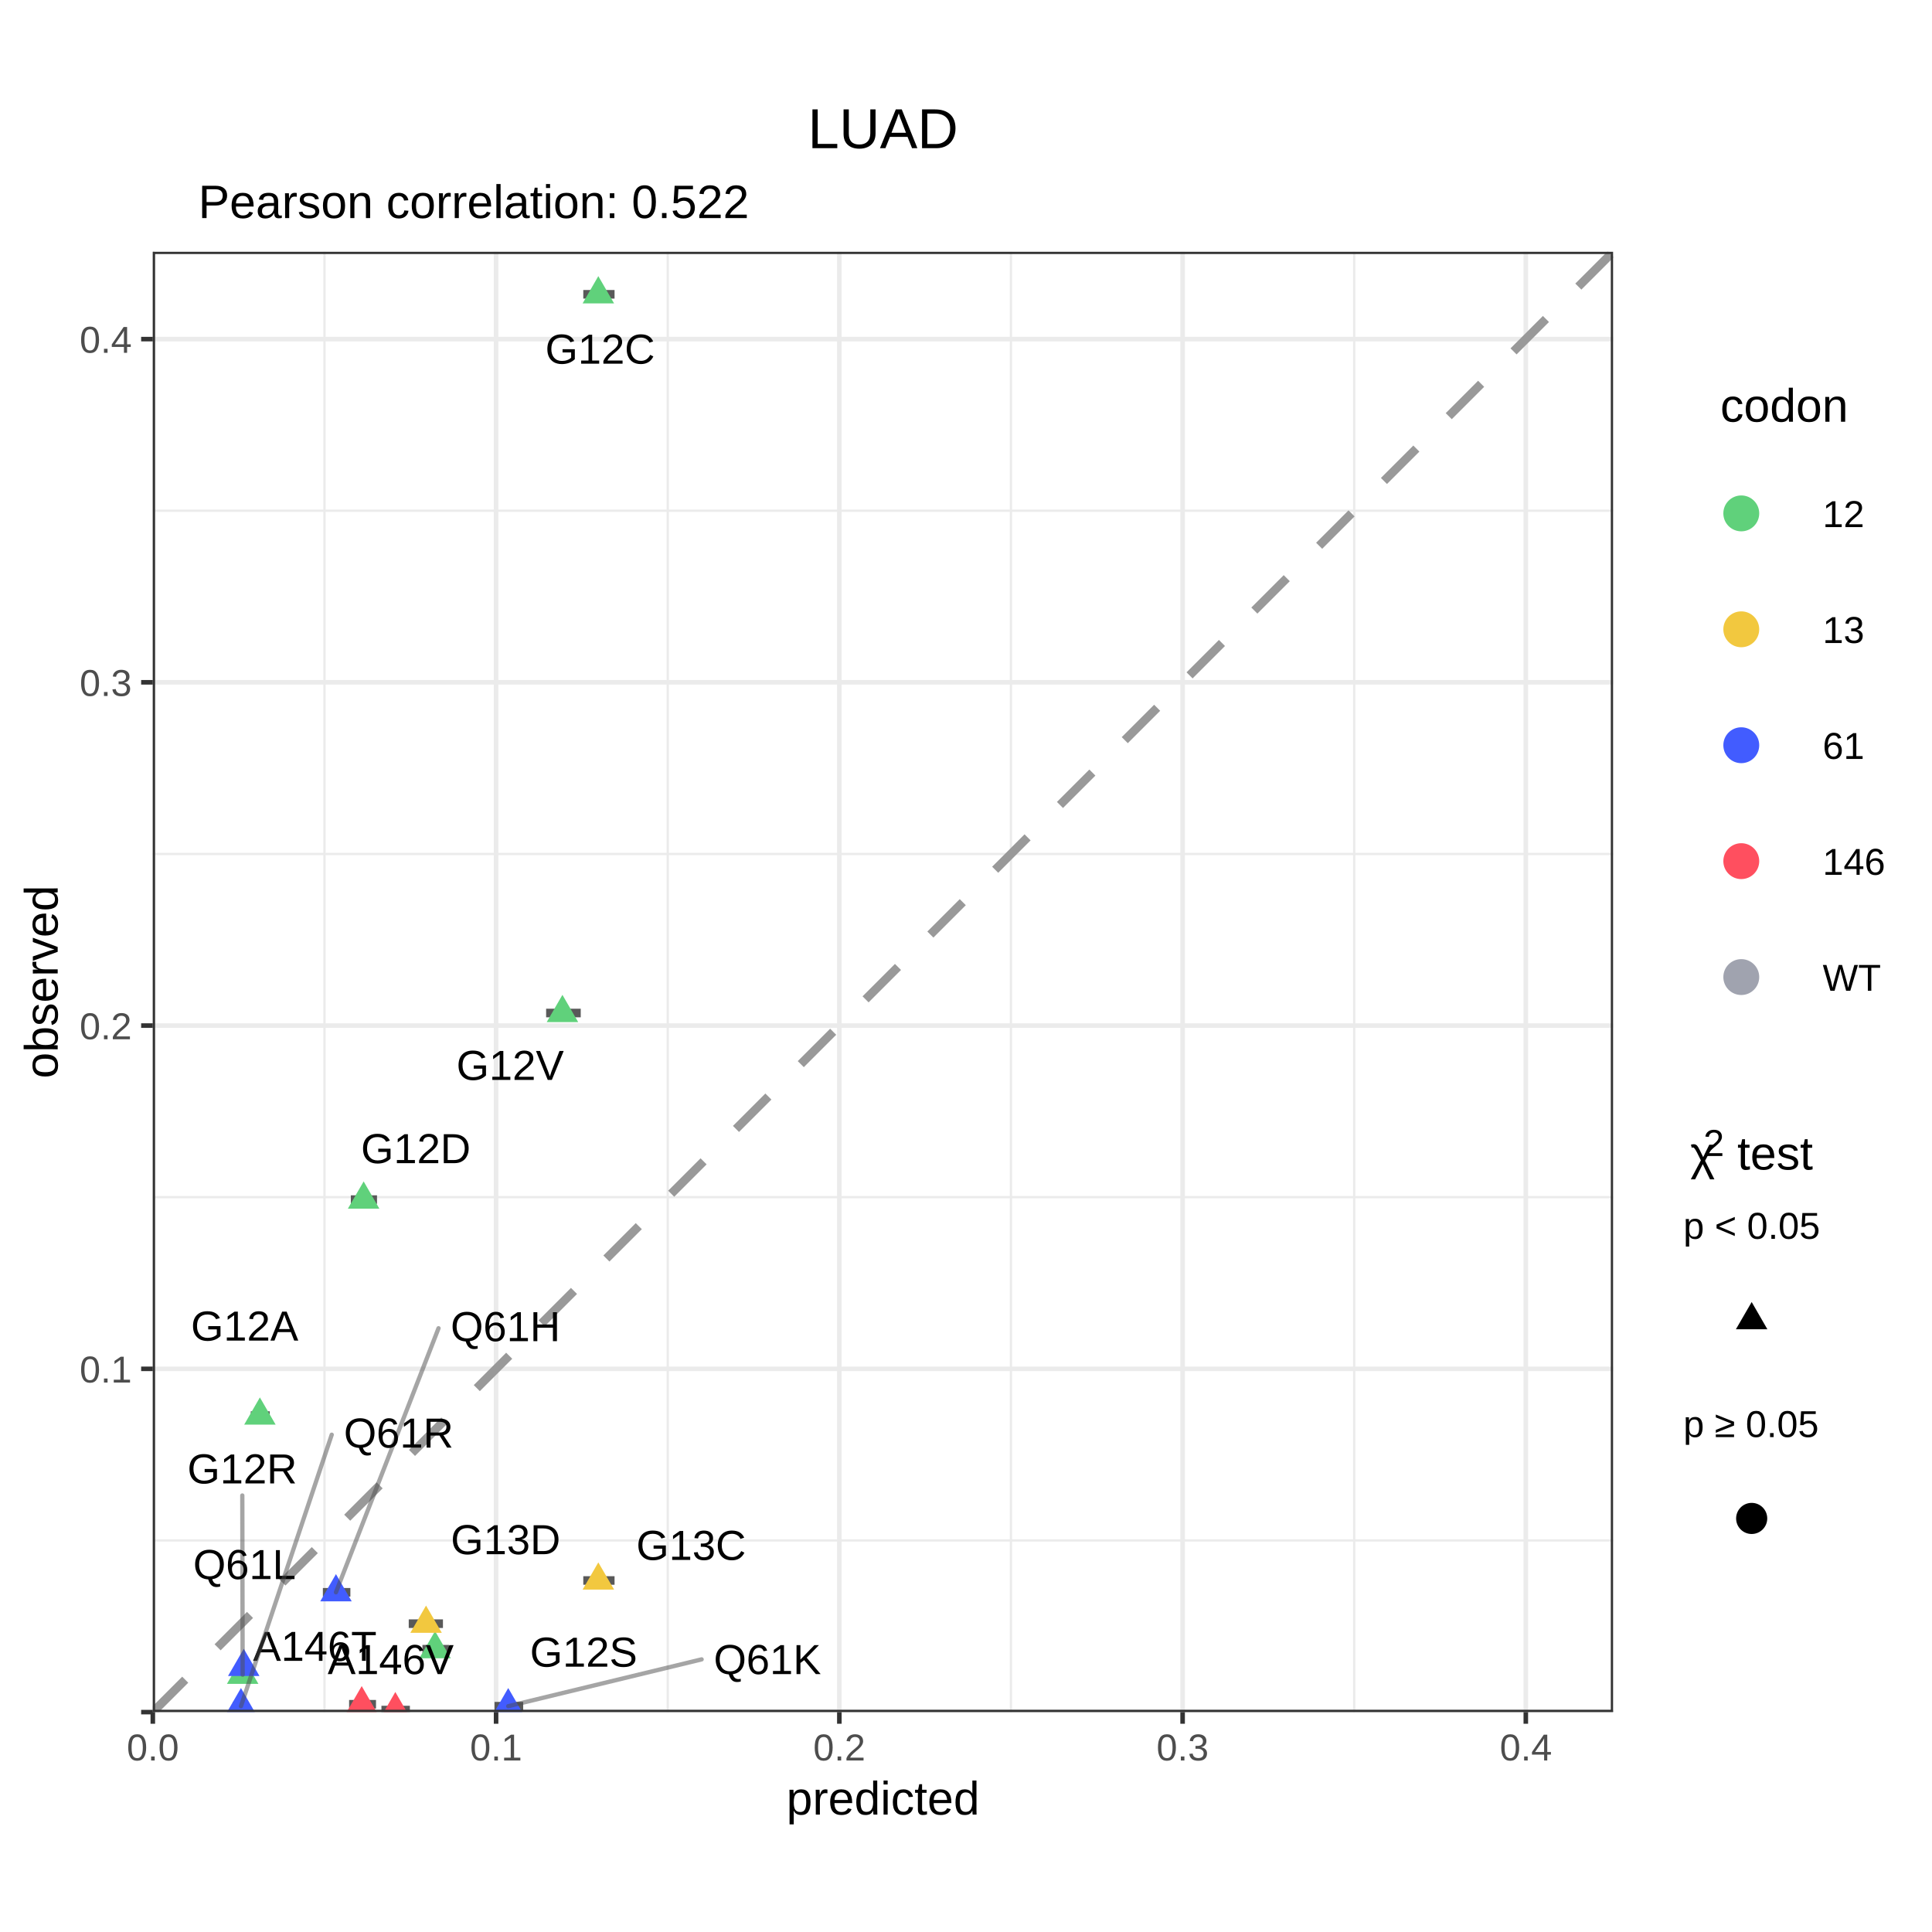
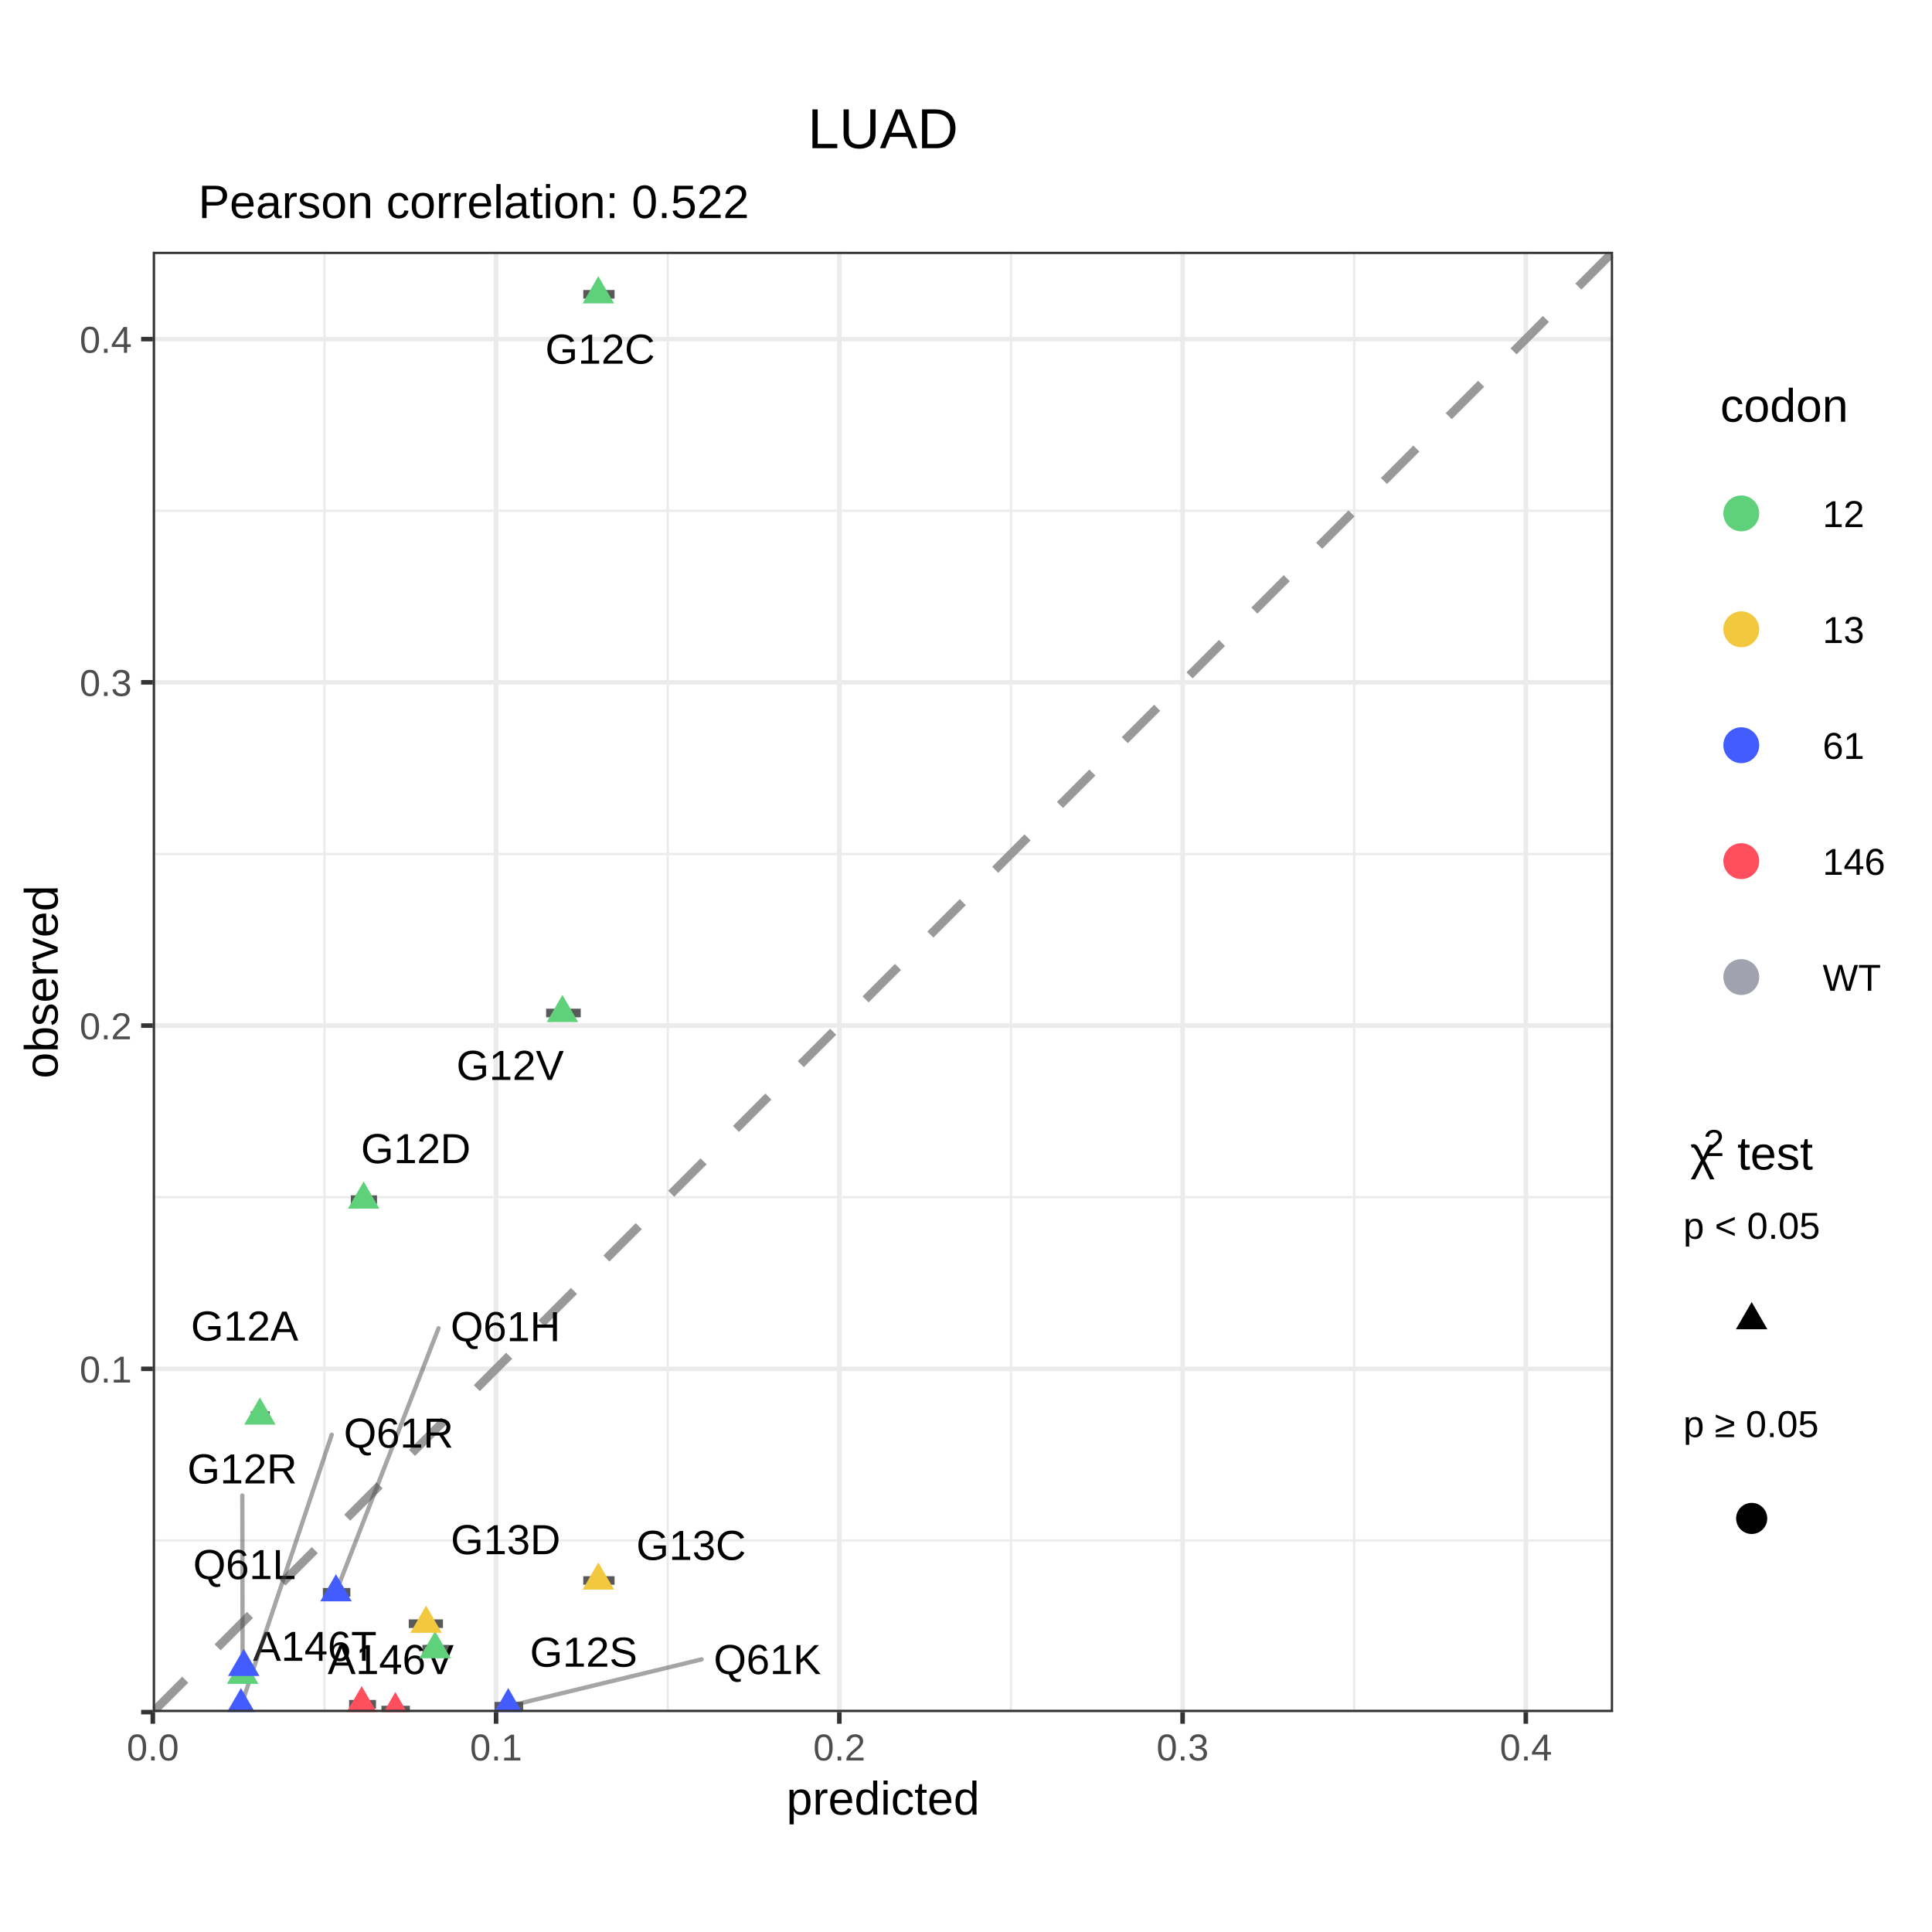
<svg xmlns="http://www.w3.org/2000/svg" viewBox="0 0 288.00 288.00">
  <defs>
    <style type="text/css">
    line, polyline, polygon, path, rect, circle {
      fill: none;
      stroke: #000000;
      stroke-linecap: round;
      stroke-linejoin: round;
      stroke-miterlimit: 10.00;
    }
  </style>
  </defs>
  <rect width="100%" height="100%" style="stroke: none; fill: #FFFFFF;" />
  <defs>
    <clipPath id="cpMC4wMHwyODguMDB8Mjc1LjUyfDEyLjQ4">
      <rect x="0.00" y="12.48" width="288.00" height="263.04" />
    </clipPath>
  </defs>
  <rect x="0.00" y="12.48" width="288.00" height="263.04" style="stroke-width: 0.68; stroke: #FFFFFF; fill: #FFFFFF;" clip-path="url(#cpMC4wMHwyODguMDB8Mjc1LjUyfDEyLjQ4)" />
  <defs>
    <clipPath id="cpMC4wMHwyODguMDB8Mjg4LjAwfDAuMDA=">
      <rect x="0.00" y="0.00" width="288.00" height="288.00" />
    </clipPath>
  </defs>
  <defs>
    <clipPath id="cpMjIuNzh8MjQwLjQ3fDI1NS4yMnwzNy41Mw==">
      <rect x="22.78" y="37.53" width="217.68" height="217.68" />
    </clipPath>
  </defs>
  <rect x="22.78" y="37.53" width="217.68" height="217.68" style="stroke-width: 0.68; stroke: none; fill: #FFFFFF;" clip-path="url(#cpMjIuNzh8MjQwLjQ3fDI1NS4yMnwzNy41Mw==)" />
  <polyline points="22.78,229.63 240.47,229.63 " style="stroke-width: 0.34; stroke: #EBEBEB; stroke-linecap: butt;" clip-path="url(#cpMjIuNzh8MjQwLjQ3fDI1NS4yMnwzNy41Mw==)" />
  <polyline points="22.78,178.46 240.47,178.46 " style="stroke-width: 0.34; stroke: #EBEBEB; stroke-linecap: butt;" clip-path="url(#cpMjIuNzh8MjQwLjQ3fDI1NS4yMnwzNy41Mw==)" />
  <polyline points="22.78,127.30 240.47,127.30 " style="stroke-width: 0.34; stroke: #EBEBEB; stroke-linecap: butt;" clip-path="url(#cpMjIuNzh8MjQwLjQ3fDI1NS4yMnwzNy41Mw==)" />
  <polyline points="22.78,76.13 240.47,76.13 " style="stroke-width: 0.34; stroke: #EBEBEB; stroke-linecap: butt;" clip-path="url(#cpMjIuNzh8MjQwLjQ3fDI1NS4yMnwzNy41Mw==)" />
  <polyline points="48.37,255.22 48.37,37.53 " style="stroke-width: 0.34; stroke: #EBEBEB; stroke-linecap: butt;" clip-path="url(#cpMjIuNzh8MjQwLjQ3fDI1NS4yMnwzNy41Mw==)" />
  <polyline points="99.54,255.22 99.54,37.53 " style="stroke-width: 0.34; stroke: #EBEBEB; stroke-linecap: butt;" clip-path="url(#cpMjIuNzh8MjQwLjQ3fDI1NS4yMnwzNy41Mw==)" />
  <polyline points="150.70,255.22 150.70,37.53 " style="stroke-width: 0.34; stroke: #EBEBEB; stroke-linecap: butt;" clip-path="url(#cpMjIuNzh8MjQwLjQ3fDI1NS4yMnwzNy41Mw==)" />
  <polyline points="201.87,255.22 201.87,37.53 " style="stroke-width: 0.34; stroke: #EBEBEB; stroke-linecap: butt;" clip-path="url(#cpMjIuNzh8MjQwLjQ3fDI1NS4yMnwzNy41Mw==)" />
  <polyline points="22.78,255.22 240.47,255.22 " style="stroke-width: 0.68; stroke: #EBEBEB; stroke-linecap: butt;" clip-path="url(#cpMjIuNzh8MjQwLjQ3fDI1NS4yMnwzNy41Mw==)" />
  <polyline points="22.78,204.05 240.47,204.05 " style="stroke-width: 0.68; stroke: #EBEBEB; stroke-linecap: butt;" clip-path="url(#cpMjIuNzh8MjQwLjQ3fDI1NS4yMnwzNy41Mw==)" />
  <polyline points="22.78,152.88 240.47,152.88 " style="stroke-width: 0.68; stroke: #EBEBEB; stroke-linecap: butt;" clip-path="url(#cpMjIuNzh8MjQwLjQ3fDI1NS4yMnwzNy41Mw==)" />
  <polyline points="22.78,101.71 240.47,101.71 " style="stroke-width: 0.68; stroke: #EBEBEB; stroke-linecap: butt;" clip-path="url(#cpMjIuNzh8MjQwLjQ3fDI1NS4yMnwzNy41Mw==)" />
  <polyline points="22.78,50.55 240.47,50.55 " style="stroke-width: 0.68; stroke: #EBEBEB; stroke-linecap: butt;" clip-path="url(#cpMjIuNzh8MjQwLjQ3fDI1NS4yMnwzNy41Mw==)" />
  <polyline points="22.78,255.22 22.78,37.53 " style="stroke-width: 0.68; stroke: #EBEBEB; stroke-linecap: butt;" clip-path="url(#cpMjIuNzh8MjQwLjQ3fDI1NS4yMnwzNy41Mw==)" />
  <polyline points="73.95,255.22 73.95,37.53 " style="stroke-width: 0.68; stroke: #EBEBEB; stroke-linecap: butt;" clip-path="url(#cpMjIuNzh8MjQwLjQ3fDI1NS4yMnwzNy41Mw==)" />
  <polyline points="125.12,255.22 125.12,37.53 " style="stroke-width: 0.68; stroke: #EBEBEB; stroke-linecap: butt;" clip-path="url(#cpMjIuNzh8MjQwLjQ3fDI1NS4yMnwzNy41Mw==)" />
  <polyline points="176.29,255.22 176.29,37.53 " style="stroke-width: 0.68; stroke: #EBEBEB; stroke-linecap: butt;" clip-path="url(#cpMjIuNzh8MjQwLjQ3fDI1NS4yMnwzNy41Mw==)" />
  <polyline points="227.45,255.22 227.45,37.53 " style="stroke-width: 0.68; stroke: #EBEBEB; stroke-linecap: butt;" clip-path="url(#cpMjIuNzh8MjQwLjQ3fDI1NS4yMnwzNy41Mw==)" />
  <line x1="22.78" y1="255.22" x2="22.78" y2="37.53" style="stroke-width: 0.43; stroke: #7F7F7F; stroke-linecap: butt;" clip-path="url(#cpMjIuNzh8MjQwLjQ3fDI1NS4yMnwzNy41Mw==)" />
  <line x1="22.78" y1="255.22" x2="240.47" y2="255.22" style="stroke-width: 0.43; stroke: #7F7F7F; stroke-linecap: butt;" clip-path="url(#cpMjIuNzh8MjQwLjQ3fDI1NS4yMnwzNy41Mw==)" />
  <line x1="22.78" y1="255.22" x2="240.47" y2="37.53" style="stroke-width: 1.28; stroke: #999999; stroke-dasharray: 6.83,6.83; stroke-linecap: butt;" clip-path="url(#cpMjIuNzh8MjQwLjQ3fDI1NS4yMnwzNy41Mw==)" />
  <line x1="52.04" y1="254.05" x2="56.05" y2="254.05" style="stroke-width: 1.28; stroke: #595959; stroke-linecap: butt;" clip-path="url(#cpMjIuNzh8MjQwLjQ3fDI1NS4yMnwzNy41Mw==)" />
  <line x1="56.86" y1="254.92" x2="61.10" y2="254.92" style="stroke-width: 1.28; stroke: #595959; stroke-linecap: butt;" clip-path="url(#cpMjIuNzh8MjQwLjQ3fDI1NS4yMnwzNy41Mw==)" />
  <line x1="37.38" y1="211.02" x2="40.21" y2="211.02" style="stroke-width: 1.28; stroke: #595959; stroke-linecap: butt;" clip-path="url(#cpMjIuNzh8MjQwLjQ3fDI1NS4yMnwzNy41Mw==)" />
  <line x1="86.95" y1="43.87" x2="91.61" y2="43.87" style="stroke-width: 1.28; stroke: #595959; stroke-linecap: butt;" clip-path="url(#cpMjIuNzh8MjQwLjQ3fDI1NS4yMnwzNy41Mw==)" />
  <line x1="52.30" y1="178.82" x2="56.20" y2="178.82" style="stroke-width: 1.28; stroke: #595959; stroke-linecap: butt;" clip-path="url(#cpMjIuNzh8MjQwLjQ3fDI1NS4yMnwzNy41Mw==)" />
  <line x1="35.28" y1="249.65" x2="37.03" y2="249.65" style="stroke-width: 1.28; stroke: #595959; stroke-linecap: butt;" clip-path="url(#cpMjIuNzh8MjQwLjQ3fDI1NS4yMnwzNy41Mw==)" />
  <line x1="62.97" y1="245.85" x2="66.95" y2="245.85" style="stroke-width: 1.28; stroke: #595959; stroke-linecap: butt;" clip-path="url(#cpMjIuNzh8MjQwLjQ3fDI1NS4yMnwzNy41Mw==)" />
  <line x1="81.41" y1="151.01" x2="86.57" y2="151.01" style="stroke-width: 1.28; stroke: #595959; stroke-linecap: butt;" clip-path="url(#cpMjIuNzh8MjQwLjQ3fDI1NS4yMnwzNy41Mw==)" />
  <line x1="86.95" y1="235.60" x2="91.61" y2="235.60" style="stroke-width: 1.28; stroke: #595959; stroke-linecap: butt;" clip-path="url(#cpMjIuNzh8MjQwLjQ3fDI1NS4yMnwzNy41Mw==)" />
  <line x1="60.93" y1="242.04" x2="66.03" y2="242.04" style="stroke-width: 1.28; stroke: #595959; stroke-linecap: butt;" clip-path="url(#cpMjIuNzh8MjQwLjQ3fDI1NS4yMnwzNy41Mw==)" />
  <line x1="48.13" y1="237.36" x2="52.23" y2="237.36" style="stroke-width: 1.28; stroke: #595959; stroke-linecap: butt;" clip-path="url(#cpMjIuNzh8MjQwLjQ3fDI1NS4yMnwzNy41Mw==)" />
  <line x1="73.72" y1="254.34" x2="77.99" y2="254.34" style="stroke-width: 1.28; stroke: #595959; stroke-linecap: butt;" clip-path="url(#cpMjIuNzh8MjQwLjQ3fDI1NS4yMnwzNy41Mw==)" />
  <line x1="35.30" y1="248.48" x2="37.44" y2="248.48" style="stroke-width: 1.28; stroke: #595959; stroke-linecap: butt;" clip-path="url(#cpMjIuNzh8MjQwLjQ3fDI1NS4yMnwzNy41Mw==)" />
  <line x1="34.71" y1="254.34" x2="37.09" y2="254.34" style="stroke-width: 1.28; stroke: #595959; stroke-linecap: butt;" clip-path="url(#cpMjIuNzh8MjQwLjQ3fDI1NS4yMnwzNy41Mw==)" />
+   <g clip-path="url(#cpMjIuNzh8MjQwLjQ3fDI1NS4yMnwzNy41Mw==)">
+     <text x="37.71" y="247.58" style="font-size: 6.26px; font-family: Arial;" textLength="18.46px" lengthAdjust="spacingAndGlyphs">A146T</text>
+   </g>
+   <g clip-path="url(#cpMjIuNzh8MjQwLjQ3fDI1NS4yMnwzNy41Mw==)">
+     <text x="48.84" y="249.55" style="font-size: 6.26px; font-family: Arial;" textLength="18.81px" lengthAdjust="spacingAndGlyphs">A146V</text>
+   </g>
+   <g clip-path="url(#cpMjIuNzh8MjQwLjQ3fDI1NS4yMnwzNy41Mw==)">
+     <text x="28.46" y="199.84" style="font-size: 6.26px; font-family: Arial;" textLength="16.02px" lengthAdjust="spacingAndGlyphs">G12A</text>
+   </g>
+   <g clip-path="url(#cpMjIuNzh8MjQwLjQ3fDI1NS4yMnwzNy41Mw==)">
+     <text x="81.28" y="54.21" style="font-size: 6.26px; font-family: Arial;" textLength="16.37px" lengthAdjust="spacingAndGlyphs">G12C</text>
+   </g>
+   <g clip-path="url(#cpMjIuNzh8MjQwLjQ3fDI1NS4yMnwzNy41Mw==)">
+     <text x="53.81" y="173.39" style="font-size: 6.26px; font-family: Arial;" textLength="16.37px" lengthAdjust="spacingAndGlyphs">G12D</text>
+   </g>
+   <line x1="36.12" y1="222.93" x2="36.17" y2="249.65" style="stroke-width: 0.64; stroke: #4D4D4D; stroke-opacity: 0.50;" clip-path="url(#cpMjIuNzh8MjQwLjQ3fDI1NS4yMnwzNy41Mw==)" />
+   <g clip-path="url(#cpMjIuNzh8MjQwLjQ3fDI1NS4yMnwzNy41Mw==)">
+     <text x="27.93" y="221.13" style="font-size: 6.26px; font-family: Arial;" textLength="16.37px" lengthAdjust="spacingAndGlyphs">G12R</text>
+   </g>
+   <g clip-path="url(#cpMjIuNzh8MjQwLjQ3fDI1NS4yMnwzNy41Mw==)">
+     <text x="79.00" y="248.45" style="font-size: 6.26px; font-family: Arial;" textLength="16.02px" lengthAdjust="spacingAndGlyphs">G12S</text>
+   </g>
+   <g clip-path="url(#cpMjIuNzh8MjQwLjQ3fDI1NS4yMnwzNy41Mw==)">
+     <text x="68.04" y="160.98" style="font-size: 6.26px; font-family: Arial;" textLength="16.02px" lengthAdjust="spacingAndGlyphs">G12V</text>
+   </g>
+   <g clip-path="url(#cpMjIuNzh8MjQwLjQ3fDI1NS4yMnwzNy41Mw==)">
+     <text x="94.85" y="232.53" style="font-size: 6.26px; font-family: Arial;" textLength="16.37px" lengthAdjust="spacingAndGlyphs">G13C</text>
+   </g>
+   <g clip-path="url(#cpMjIuNzh8MjQwLjQ3fDI1NS4yMnwzNy41Mw==)">
+     <text x="67.20" y="231.68" style="font-size: 6.26px; font-family: Arial;" textLength="16.37px" lengthAdjust="spacingAndGlyphs">G13D</text>
+   </g>
+   <line x1="65.37" y1="198.00" x2="50.08" y2="237.36" style="stroke-width: 0.64; stroke: #4D4D4D; stroke-opacity: 0.50;" clip-path="url(#cpMjIuNzh8MjQwLjQ3fDI1NS4yMnwzNy41Mw==)" />
+   <g clip-path="url(#cpMjIuNzh8MjQwLjQ3fDI1NS4yMnwzNy41Mw==)">
+     <text x="67.17" y="199.92" style="font-size: 6.26px; font-family: Arial;" textLength="16.37px" lengthAdjust="spacingAndGlyphs">Q61H</text>
+   </g>
+   <line x1="104.59" y1="247.36" x2="75.76" y2="254.34" style="stroke-width: 0.64; stroke: #4D4D4D; stroke-opacity: 0.50;" clip-path="url(#cpMjIuNzh8MjQwLjQ3fDI1NS4yMnwzNy41Mw==)" />
+   <g clip-path="url(#cpMjIuNzh8MjQwLjQ3fDI1NS4yMnwzNy41Mw==)">
+     <text x="106.39" y="249.55" style="font-size: 6.26px; font-family: Arial;" textLength="16.02px" lengthAdjust="spacingAndGlyphs">Q61K</text>
+   </g>
+   <g clip-path="url(#cpMjIuNzh8MjQwLjQ3fDI1NS4yMnwzNy41Mw==)">
+     <text x="28.79" y="235.39" style="font-size: 6.26px; font-family: Arial;" textLength="15.33px" lengthAdjust="spacingAndGlyphs">Q61L</text>
+   </g>
+   <line x1="49.45" y1="213.87" x2="35.92" y2="254.34" style="stroke-width: 0.64; stroke: #4D4D4D; stroke-opacity: 0.50;" clip-path="url(#cpMjIuNzh8MjQwLjQ3fDI1NS4yMnwzNy41Mw==)" />
+   <g clip-path="url(#cpMjIuNzh8MjQwLjQ3fDI1NS4yMnwzNy41Mw==)">
+     <text x="51.25" y="215.79" style="font-size: 6.26px; font-family: Arial;" textLength="16.37px" lengthAdjust="spacingAndGlyphs">Q61R</text>
+   </g>
  <polygon points="53.92,251.34 56.26,255.40 51.57,255.40 " style="stroke-width: 0.71; stroke: none; fill: #FF4F5F;" clip-path="url(#cpMjIuNzh8MjQwLjQ3fDI1NS4yMnwzNy41Mw==)" />
  <polygon points="58.93,252.22 61.28,256.28 56.59,256.28 " style="stroke-width: 0.71; stroke: none; fill: #FF4F5F;" clip-path="url(#cpMjIuNzh8MjQwLjQ3fDI1NS4yMnwzNy41Mw==)" />
  <polygon points="38.74,208.31 41.09,212.37 36.40,212.37 " style="stroke-width: 0.71; stroke: none; fill: #60D17B;" clip-path="url(#cpMjIuNzh8MjQwLjQ3fDI1NS4yMnwzNy41Mw==)" />
  <polygon points="89.19,41.16 91.54,45.23 86.85,45.23 " style="stroke-width: 0.71; stroke: none; fill: #60D17B;" clip-path="url(#cpMjIuNzh8MjQwLjQ3fDI1NS4yMnwzNy41Mw==)" />
  <polygon points="54.21,176.11 56.55,180.17 51.86,180.17 " style="stroke-width: 0.71; stroke: none; fill: #60D17B;" clip-path="url(#cpMjIuNzh8MjQwLjQ3fDI1NS4yMnwzNy41Mw==)" />
  <polygon points="36.17,246.95 38.52,251.01 33.83,251.01 " style="stroke-width: 0.71; stroke: none; fill: #60D17B;" clip-path="url(#cpMjIuNzh8MjQwLjQ3fDI1NS4yMnwzNy41Mw==)" />
  <polygon points="64.85,243.14 67.20,247.20 62.51,247.20 " style="stroke-width: 0.71; stroke: none; fill: #60D17B;" clip-path="url(#cpMjIuNzh8MjQwLjQ3fDI1NS4yMnwzNy41Mw==)" />
  <polygon points="83.84,148.30 86.19,152.36 81.50,152.36 " style="stroke-width: 0.71; stroke: none; fill: #60D17B;" clip-path="url(#cpMjIuNzh8MjQwLjQ3fDI1NS4yMnwzNy41Mw==)" />
  <polygon points="89.19,232.90 91.54,236.96 86.85,236.96 " style="stroke-width: 0.71; stroke: none; fill: #F2C83F;" clip-path="url(#cpMjIuNzh8MjQwLjQ3fDI1NS4yMnwzNy41Mw==)" />
  <polygon points="63.51,239.34 65.86,243.40 61.17,243.40 " style="stroke-width: 0.71; stroke: none; fill: #F2C83F;" clip-path="url(#cpMjIuNzh8MjQwLjQ3fDI1NS4yMnwzNy41Mw==)" />
  <polygon points="50.08,234.65 52.43,238.71 47.74,238.71 " style="stroke-width: 0.71; stroke: none; fill: #425CFF;" clip-path="url(#cpMjIuNzh8MjQwLjQ3fDI1NS4yMnwzNy41Mw==)" />
  <polygon points="75.76,251.63 78.11,255.69 73.42,255.69 " style="stroke-width: 0.71; stroke: none; fill: #425CFF;" clip-path="url(#cpMjIuNzh8MjQwLjQ3fDI1NS4yMnwzNy41Mw==)" />
  <polygon points="36.34,245.78 38.68,249.84 33.99,249.84 " style="stroke-width: 0.71; stroke: none; fill: #425CFF;" clip-path="url(#cpMjIuNzh8MjQwLjQ3fDI1NS4yMnwzNy41Mw==)" />
  <polygon points="35.92,251.63 38.26,255.69 33.57,255.69 " style="stroke-width: 0.71; stroke: none; fill: #425CFF;" clip-path="url(#cpMjIuNzh8MjQwLjQ3fDI1NS4yMnwzNy41Mw==)" />
-   <g clip-path="url(#cpMjIuNzh8MjQwLjQ3fDI1NS4yMnwzNy41Mw==)">
-     <text x="37.71" y="247.58" style="font-size: 6.26px; font-family: Arial;" textLength="18.46px" lengthAdjust="spacingAndGlyphs">A146T</text>
-   </g>
-   <g clip-path="url(#cpMjIuNzh8MjQwLjQ3fDI1NS4yMnwzNy41Mw==)">
-     <text x="48.84" y="249.55" style="font-size: 6.26px; font-family: Arial;" textLength="18.81px" lengthAdjust="spacingAndGlyphs">A146V</text>
-   </g>
-   <g clip-path="url(#cpMjIuNzh8MjQwLjQ3fDI1NS4yMnwzNy41Mw==)">
-     <text x="28.46" y="199.84" style="font-size: 6.26px; font-family: Arial;" textLength="16.02px" lengthAdjust="spacingAndGlyphs">G12A</text>
-   </g>
-   <g clip-path="url(#cpMjIuNzh8MjQwLjQ3fDI1NS4yMnwzNy41Mw==)">
-     <text x="81.28" y="54.21" style="font-size: 6.26px; font-family: Arial;" textLength="16.37px" lengthAdjust="spacingAndGlyphs">G12C</text>
-   </g>
-   <g clip-path="url(#cpMjIuNzh8MjQwLjQ3fDI1NS4yMnwzNy41Mw==)">
-     <text x="53.81" y="173.39" style="font-size: 6.26px; font-family: Arial;" textLength="16.37px" lengthAdjust="spacingAndGlyphs">G12D</text>
-   </g>
-   <line x1="36.12" y1="222.93" x2="36.17" y2="249.65" style="stroke-width: 0.64; stroke: #4D4D4D; stroke-opacity: 0.50;" clip-path="url(#cpMjIuNzh8MjQwLjQ3fDI1NS4yMnwzNy41Mw==)" />
-   <g clip-path="url(#cpMjIuNzh8MjQwLjQ3fDI1NS4yMnwzNy41Mw==)">
-     <text x="27.93" y="221.13" style="font-size: 6.26px; font-family: Arial;" textLength="16.37px" lengthAdjust="spacingAndGlyphs">G12R</text>
-   </g>
-   <g clip-path="url(#cpMjIuNzh8MjQwLjQ3fDI1NS4yMnwzNy41Mw==)">
-     <text x="79.00" y="248.45" style="font-size: 6.26px; font-family: Arial;" textLength="16.02px" lengthAdjust="spacingAndGlyphs">G12S</text>
-   </g>
-   <g clip-path="url(#cpMjIuNzh8MjQwLjQ3fDI1NS4yMnwzNy41Mw==)">
-     <text x="68.04" y="160.98" style="font-size: 6.26px; font-family: Arial;" textLength="16.02px" lengthAdjust="spacingAndGlyphs">G12V</text>
-   </g>
-   <g clip-path="url(#cpMjIuNzh8MjQwLjQ3fDI1NS4yMnwzNy41Mw==)">
-     <text x="94.85" y="232.53" style="font-size: 6.26px; font-family: Arial;" textLength="16.37px" lengthAdjust="spacingAndGlyphs">G13C</text>
-   </g>
-   <g clip-path="url(#cpMjIuNzh8MjQwLjQ3fDI1NS4yMnwzNy41Mw==)">
-     <text x="67.20" y="231.68" style="font-size: 6.26px; font-family: Arial;" textLength="16.37px" lengthAdjust="spacingAndGlyphs">G13D</text>
-   </g>
-   <line x1="65.37" y1="198.00" x2="50.08" y2="237.36" style="stroke-width: 0.64; stroke: #4D4D4D; stroke-opacity: 0.50;" clip-path="url(#cpMjIuNzh8MjQwLjQ3fDI1NS4yMnwzNy41Mw==)" />
-   <g clip-path="url(#cpMjIuNzh8MjQwLjQ3fDI1NS4yMnwzNy41Mw==)">
-     <text x="67.17" y="199.92" style="font-size: 6.26px; font-family: Arial;" textLength="16.37px" lengthAdjust="spacingAndGlyphs">Q61H</text>
-   </g>
-   <line x1="104.59" y1="247.36" x2="75.76" y2="254.34" style="stroke-width: 0.64; stroke: #4D4D4D; stroke-opacity: 0.50;" clip-path="url(#cpMjIuNzh8MjQwLjQ3fDI1NS4yMnwzNy41Mw==)" />
-   <g clip-path="url(#cpMjIuNzh8MjQwLjQ3fDI1NS4yMnwzNy41Mw==)">
-     <text x="106.39" y="249.55" style="font-size: 6.26px; font-family: Arial;" textLength="16.02px" lengthAdjust="spacingAndGlyphs">Q61K</text>
-   </g>
-   <g clip-path="url(#cpMjIuNzh8MjQwLjQ3fDI1NS4yMnwzNy41Mw==)">
-     <text x="28.79" y="235.39" style="font-size: 6.26px; font-family: Arial;" textLength="15.33px" lengthAdjust="spacingAndGlyphs">Q61L</text>
-   </g>
-   <line x1="49.45" y1="213.87" x2="35.92" y2="254.34" style="stroke-width: 0.64; stroke: #4D4D4D; stroke-opacity: 0.50;" clip-path="url(#cpMjIuNzh8MjQwLjQ3fDI1NS4yMnwzNy41Mw==)" />
-   <g clip-path="url(#cpMjIuNzh8MjQwLjQ3fDI1NS4yMnwzNy41Mw==)">
-     <text x="51.25" y="215.79" style="font-size: 6.26px; font-family: Arial;" textLength="16.37px" lengthAdjust="spacingAndGlyphs">Q61R</text>
-   </g>
  <rect x="22.78" y="37.53" width="217.68" height="217.68" style="stroke-width: 0.68; stroke: #333333;" clip-path="url(#cpMjIuNzh8MjQwLjQ3fDI1NS4yMnwzNy41Mw==)" />
  <defs>
    <clipPath id="cpMC4wMHwyODguMDB8Mjg4LjAwfDAuMDA=">
      <rect x="0.00" y="0.00" width="288.00" height="288.00" />
    </clipPath>
  </defs>
  <g clip-path="url(#cpMC4wMHwyODguMDB8Mjg4LjAwfDAuMDA=)">
    <text x="11.87" y="206.09" style="font-size: 5.60px; fill: #4D4D4D; font-family: Arial;" textLength="7.78px" lengthAdjust="spacingAndGlyphs">0.1</text>
  </g>
  <g clip-path="url(#cpMC4wMHwyODguMDB8Mjg4LjAwfDAuMDA=)">
    <text x="11.87" y="154.92" style="font-size: 5.60px; fill: #4D4D4D; font-family: Arial;" textLength="7.78px" lengthAdjust="spacingAndGlyphs">0.2</text>
  </g>
  <g clip-path="url(#cpMC4wMHwyODguMDB8Mjg4LjAwfDAuMDA=)">
    <text x="11.87" y="103.75" style="font-size: 5.60px; fill: #4D4D4D; font-family: Arial;" textLength="7.78px" lengthAdjust="spacingAndGlyphs">0.3</text>
  </g>
  <g clip-path="url(#cpMC4wMHwyODguMDB8Mjg4LjAwfDAuMDA=)">
    <text x="11.87" y="52.59" style="font-size: 5.60px; fill: #4D4D4D; font-family: Arial;" textLength="7.78px" lengthAdjust="spacingAndGlyphs">0.4</text>
  </g>
  <polyline points="21.04,255.22 22.78,255.22 " style="stroke-width: 0.68; stroke: #333333; stroke-linecap: butt;" clip-path="url(#cpMC4wMHwyODguMDB8Mjg4LjAwfDAuMDA=)" />
  <polyline points="21.04,204.05 22.78,204.05 " style="stroke-width: 0.68; stroke: #333333; stroke-linecap: butt;" clip-path="url(#cpMC4wMHwyODguMDB8Mjg4LjAwfDAuMDA=)" />
  <polyline points="21.04,152.88 22.78,152.88 " style="stroke-width: 0.68; stroke: #333333; stroke-linecap: butt;" clip-path="url(#cpMC4wMHwyODguMDB8Mjg4LjAwfDAuMDA=)" />
  <polyline points="21.04,101.71 22.78,101.71 " style="stroke-width: 0.68; stroke: #333333; stroke-linecap: butt;" clip-path="url(#cpMC4wMHwyODguMDB8Mjg4LjAwfDAuMDA=)" />
  <polyline points="21.04,50.55 22.78,50.55 " style="stroke-width: 0.68; stroke: #333333; stroke-linecap: butt;" clip-path="url(#cpMC4wMHwyODguMDB8Mjg4LjAwfDAuMDA=)" />
  <polyline points="22.78,256.96 22.78,255.22 " style="stroke-width: 0.68; stroke: #333333; stroke-linecap: butt;" clip-path="url(#cpMC4wMHwyODguMDB8Mjg4LjAwfDAuMDA=)" />
  <polyline points="73.95,256.96 73.95,255.22 " style="stroke-width: 0.68; stroke: #333333; stroke-linecap: butt;" clip-path="url(#cpMC4wMHwyODguMDB8Mjg4LjAwfDAuMDA=)" />
  <polyline points="125.12,256.96 125.12,255.22 " style="stroke-width: 0.68; stroke: #333333; stroke-linecap: butt;" clip-path="url(#cpMC4wMHwyODguMDB8Mjg4LjAwfDAuMDA=)" />
  <polyline points="176.29,256.96 176.29,255.22 " style="stroke-width: 0.68; stroke: #333333; stroke-linecap: butt;" clip-path="url(#cpMC4wMHwyODguMDB8Mjg4LjAwfDAuMDA=)" />
  <polyline points="227.45,256.96 227.45,255.22 " style="stroke-width: 0.68; stroke: #333333; stroke-linecap: butt;" clip-path="url(#cpMC4wMHwyODguMDB8Mjg4LjAwfDAuMDA=)" />
  <g clip-path="url(#cpMC4wMHwyODguMDB8Mjg4LjAwfDAuMDA=)">
    <text x="18.90" y="262.43" style="font-size: 5.60px; fill: #4D4D4D; font-family: Arial;" textLength="7.78px" lengthAdjust="spacingAndGlyphs">0.0</text>
  </g>
  <g clip-path="url(#cpMC4wMHwyODguMDB8Mjg4LjAwfDAuMDA=)">
    <text x="70.06" y="262.43" style="font-size: 5.60px; fill: #4D4D4D; font-family: Arial;" textLength="7.78px" lengthAdjust="spacingAndGlyphs">0.1</text>
  </g>
  <g clip-path="url(#cpMC4wMHwyODguMDB8Mjg4LjAwfDAuMDA=)">
    <text x="121.23" y="262.43" style="font-size: 5.60px; fill: #4D4D4D; font-family: Arial;" textLength="7.78px" lengthAdjust="spacingAndGlyphs">0.2</text>
  </g>
  <g clip-path="url(#cpMC4wMHwyODguMDB8Mjg4LjAwfDAuMDA=)">
    <text x="172.40" y="262.43" style="font-size: 5.60px; fill: #4D4D4D; font-family: Arial;" textLength="7.78px" lengthAdjust="spacingAndGlyphs">0.3</text>
  </g>
  <g clip-path="url(#cpMC4wMHwyODguMDB8Mjg4LjAwfDAuMDA=)">
    <text x="223.57" y="262.43" style="font-size: 5.60px; fill: #4D4D4D; font-family: Arial;" textLength="7.78px" lengthAdjust="spacingAndGlyphs">0.4</text>
  </g>
  <g clip-path="url(#cpMC4wMHwyODguMDB8Mjg4LjAwfDAuMDA=)">
    <text x="117.23" y="270.50" style="font-size: 7.00px; font-family: Arial;" textLength="28.79px" lengthAdjust="spacingAndGlyphs">predicted</text>
  </g>
  <g clip-path="url(#cpMC4wMHwyODguMDB8Mjg4LjAwfDAuMDA=)">
    <text transform="translate(8.60,160.77) rotate(-90)" style="font-size: 7.00px; font-family: Arial;" textLength="28.79px" lengthAdjust="spacingAndGlyphs">observed</text>
  </g>
  <rect x="247.44" y="54.27" width="37.07" height="103.50" style="stroke-width: 0.68; stroke: none; fill: #FFFFFF;" clip-path="url(#cpMC4wMHwyODguMDB8Mjg4LjAwfDAuMDA=)" />
  <g clip-path="url(#cpMC4wMHwyODguMDB8Mjg4LjAwfDAuMDA=)">
    <text x="256.44" y="62.87" style="font-size: 7.00px; font-family: Arial;" textLength="19.07px" lengthAdjust="spacingAndGlyphs">codon</text>
  </g>
  <rect x="250.93" y="67.89" width="17.28" height="17.28" style="stroke-width: 0.68; stroke: none; fill: #FFFFFF;" clip-path="url(#cpMC4wMHwyODguMDB8Mjg4LjAwfDAuMDA=)" />
  <circle cx="259.57" cy="76.53" r="1.74pt" style="stroke-width: 0.71; stroke: #60D17B; fill: #60D17B;" clip-path="url(#cpMC4wMHwyODguMDB8Mjg4LjAwfDAuMDA=)" />
  <rect x="250.93" y="85.17" width="17.28" height="17.28" style="stroke-width: 0.68; stroke: none; fill: #FFFFFF;" clip-path="url(#cpMC4wMHwyODguMDB8Mjg4LjAwfDAuMDA=)" />
  <circle cx="259.57" cy="93.81" r="1.74pt" style="stroke-width: 0.71; stroke: #F2C83F; fill: #F2C83F;" clip-path="url(#cpMC4wMHwyODguMDB8Mjg4LjAwfDAuMDA=)" />
  <rect x="250.93" y="102.45" width="17.28" height="17.28" style="stroke-width: 0.68; stroke: none; fill: #FFFFFF;" clip-path="url(#cpMC4wMHwyODguMDB8Mjg4LjAwfDAuMDA=)" />
  <circle cx="259.57" cy="111.09" r="1.74pt" style="stroke-width: 0.71; stroke: #425CFF; fill: #425CFF;" clip-path="url(#cpMC4wMHwyODguMDB8Mjg4LjAwfDAuMDA=)" />
  <rect x="250.93" y="119.73" width="17.28" height="17.28" style="stroke-width: 0.68; stroke: none; fill: #FFFFFF;" clip-path="url(#cpMC4wMHwyODguMDB8Mjg4LjAwfDAuMDA=)" />
  <circle cx="259.57" cy="128.37" r="1.74pt" style="stroke-width: 0.71; stroke: #FF4F5F; fill: #FF4F5F;" clip-path="url(#cpMC4wMHwyODguMDB8Mjg4LjAwfDAuMDA=)" />
  <rect x="250.93" y="137.01" width="17.28" height="17.28" style="stroke-width: 0.68; stroke: none; fill: #FFFFFF;" clip-path="url(#cpMC4wMHwyODguMDB8Mjg4LjAwfDAuMDA=)" />
  <circle cx="259.57" cy="145.65" r="1.74pt" style="stroke-width: 0.71; stroke: #A0A3AF; fill: #A0A3AF;" clip-path="url(#cpMC4wMHwyODguMDB8Mjg4LjAwfDAuMDA=)" />
  <g clip-path="url(#cpMC4wMHwyODguMDB8Mjg4LjAwfDAuMDA=)">
    <text x="271.70" y="78.57" style="font-size: 5.60px; font-family: Arial;" textLength="6.22px" lengthAdjust="spacingAndGlyphs">12</text>
  </g>
  <g clip-path="url(#cpMC4wMHwyODguMDB8Mjg4LjAwfDAuMDA=)">
    <text x="271.70" y="95.85" style="font-size: 5.60px; font-family: Arial;" textLength="6.22px" lengthAdjust="spacingAndGlyphs">13</text>
  </g>
  <g clip-path="url(#cpMC4wMHwyODguMDB8Mjg4LjAwfDAuMDA=)">
    <text x="271.70" y="113.13" style="font-size: 5.60px; font-family: Arial;" textLength="6.22px" lengthAdjust="spacingAndGlyphs">61</text>
  </g>
  <g clip-path="url(#cpMC4wMHwyODguMDB8Mjg4LjAwfDAuMDA=)">
    <text x="271.70" y="130.41" style="font-size: 5.60px; font-family: Arial;" textLength="9.33px" lengthAdjust="spacingAndGlyphs">146</text>
  </g>
  <g clip-path="url(#cpMC4wMHwyODguMDB8Mjg4LjAwfDAuMDA=)">
    <text x="271.70" y="147.69" style="font-size: 5.60px; font-family: Arial;" textLength="8.70px" lengthAdjust="spacingAndGlyphs">WT</text>
  </g>
  <rect x="247.44" y="164.75" width="27.35" height="73.72" style="stroke-width: 0.68; stroke: none; fill: #FFFFFF;" clip-path="url(#cpMC4wMHwyODguMDB8Mjg4LjAwfDAuMDA=)" />
  <g clip-path="url(#cpMC4wMHwyODguMDB8Mjg4LjAwfDAuMDA=)">
    <text x="251.97" y="174.35" style="font-size: 7.00px; font-family: Arial;" textLength="1.95px" lengthAdjust="spacingAndGlyphs">χ</text>
  </g>
  <g clip-path="url(#cpMC4wMHwyODguMDB8Mjg4LjAwfDAuMDA=)">
    <text x="253.92" y="172.32" style="font-size: 5.60px; font-family: Arial;" textLength="3.11px" lengthAdjust="spacingAndGlyphs">2</text>
  </g>
  <g clip-path="url(#cpMC4wMHwyODguMDB8Mjg4LjAwfDAuMDA=)">
    <text x="258.97" y="174.35" style="font-size: 7.00px; font-family: Arial;" textLength="11.28px" lengthAdjust="spacingAndGlyphs">test</text>
  </g>
  <rect x="250.93" y="188.16" width="20.37" height="17.28" style="stroke-width: 0.68; stroke: none; fill: #FFFFFF;" clip-path="url(#cpMC4wMHwyODguMDB8Mjg4LjAwfDAuMDA=)" />
  <polygon points="261.12,194.09 263.46,198.15 258.77,198.15 " style="stroke-width: 0.71; stroke: none; fill: #000000;" clip-path="url(#cpMC4wMHwyODguMDB8Mjg4LjAwfDAuMDA=)" />
  <rect x="250.93" y="217.71" width="20.37" height="17.28" style="stroke-width: 0.68; stroke: none; fill: #FFFFFF;" clip-path="url(#cpMC4wMHwyODguMDB8Mjg4LjAwfDAuMDA=)" />
  <circle cx="261.12" cy="226.35" r="1.74pt" style="stroke-width: 0.71; stroke: none; fill: #000000;" clip-path="url(#cpMC4wMHwyODguMDB8Mjg4LjAwfDAuMDA=)" />
  <g clip-path="url(#cpMC4wMHwyODguMDB8Mjg4LjAwfDAuMDA=)">
    <text x="250.93" y="184.67" style="font-size: 5.60px; font-family: Arial;" textLength="20.37px" lengthAdjust="spacingAndGlyphs">p &lt; 0.05</text>
  </g>
  <g clip-path="url(#cpMC4wMHwyODguMDB8Mjg4LjAwfDAuMDA=)">
    <text x="250.93" y="214.22" style="font-size: 5.60px; font-family: Arial;" textLength="20.37px" lengthAdjust="spacingAndGlyphs">p ≥ 0.05</text>
  </g>
  <g clip-path="url(#cpMC4wMHwyODguMDB8Mjg4LjAwfDAuMDA=)">
    <text x="29.56" y="32.51" style="font-size: 7.00px; font-family: Arial;" textLength="26.07px" lengthAdjust="spacingAndGlyphs">Pearson</text>
  </g>
  <g clip-path="url(#cpMC4wMHwyODguMDB8Mjg4LjAwfDAuMDA=)">
    <text x="57.58" y="32.51" style="font-size: 7.00px; font-family: Arial;" textLength="34.62px" lengthAdjust="spacingAndGlyphs">correlation:</text>
  </g>
  <g clip-path="url(#cpMC4wMHwyODguMDB8Mjg4LjAwfDAuMDA=)">
    <text x="94.15" y="32.51" style="font-size: 7.00px; font-family: Arial;" textLength="17.51px" lengthAdjust="spacingAndGlyphs">0.522</text>
  </g>
  <g clip-path="url(#cpMC4wMHwyODguMDB8Mjg4LjAwfDAuMDA=)">
    <text x="120.42" y="22.09" style="font-size: 8.40px; font-family: Arial;" textLength="22.42px" lengthAdjust="spacingAndGlyphs">LUAD</text>
  </g>
</svg>
